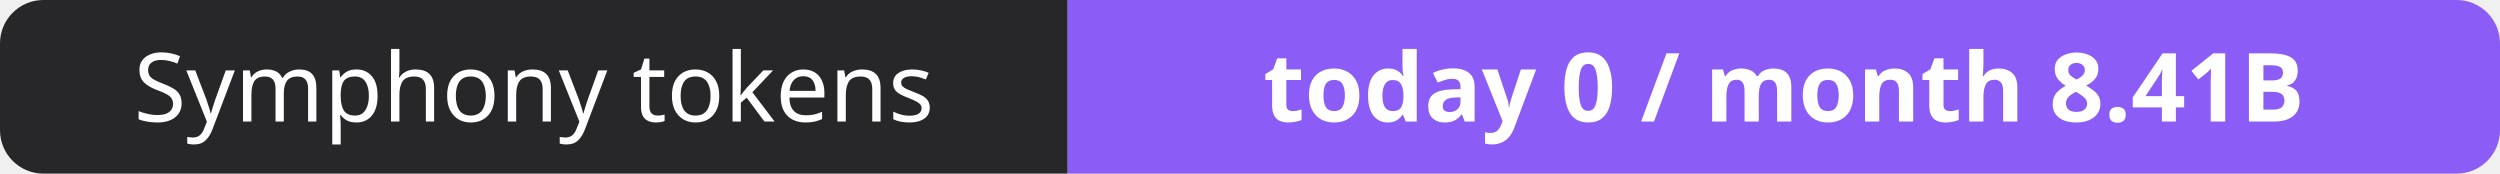
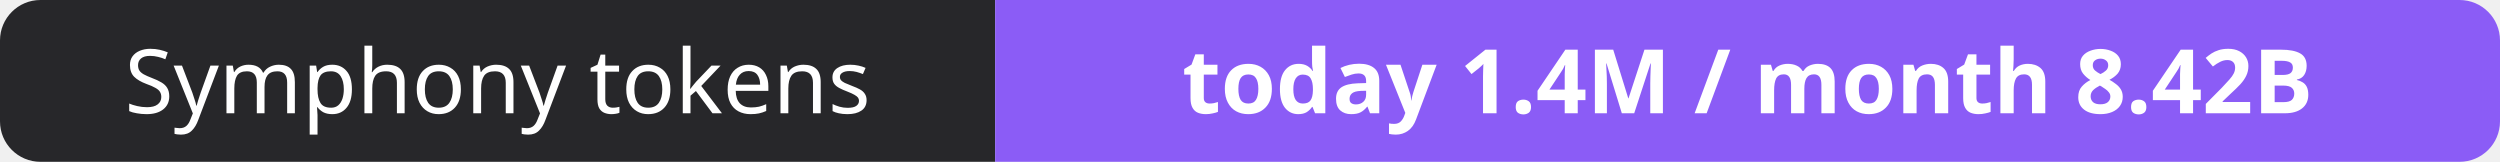
- <svg xmlns="http://www.w3.org/2000/svg" width="288" height="20" role="img" aria-label="Symphony tokens: today 0 / month 8.41B">
+ <svg xmlns="http://www.w3.org/2000/svg" width="309" height="20" role="img" aria-label="Symphony tokens: today 1.4M / month 8.42B">
  <clipPath id="r">
-     <rect width="288" height="20" rx="5" fill="#fff" />
+     <rect width="309" height="20" rx="5" fill="#fff" />
  </clipPath>
  <g clip-path="url(#r)">
    <rect width="123" height="20" fill="#27272a" />
-     <rect x="123" width="165" height="20" fill="#8b5cf6" />
+     <rect x="123" width="186" height="20" fill="#8b5cf6" />
  </g>
  <g fill="#fff" text-anchor="middle" font-family="Verdana,Geneva,sans-serif" font-size="11">
    <text x="61.5" y="14">Symphony tokens</text>
-     <text x="205.5" y="14" font-weight="700">today 0 / month 8.41B</text>
+     <text x="216.0" y="14" font-weight="700">today 1.4M / month 8.42B</text>
  </g>
</svg>
